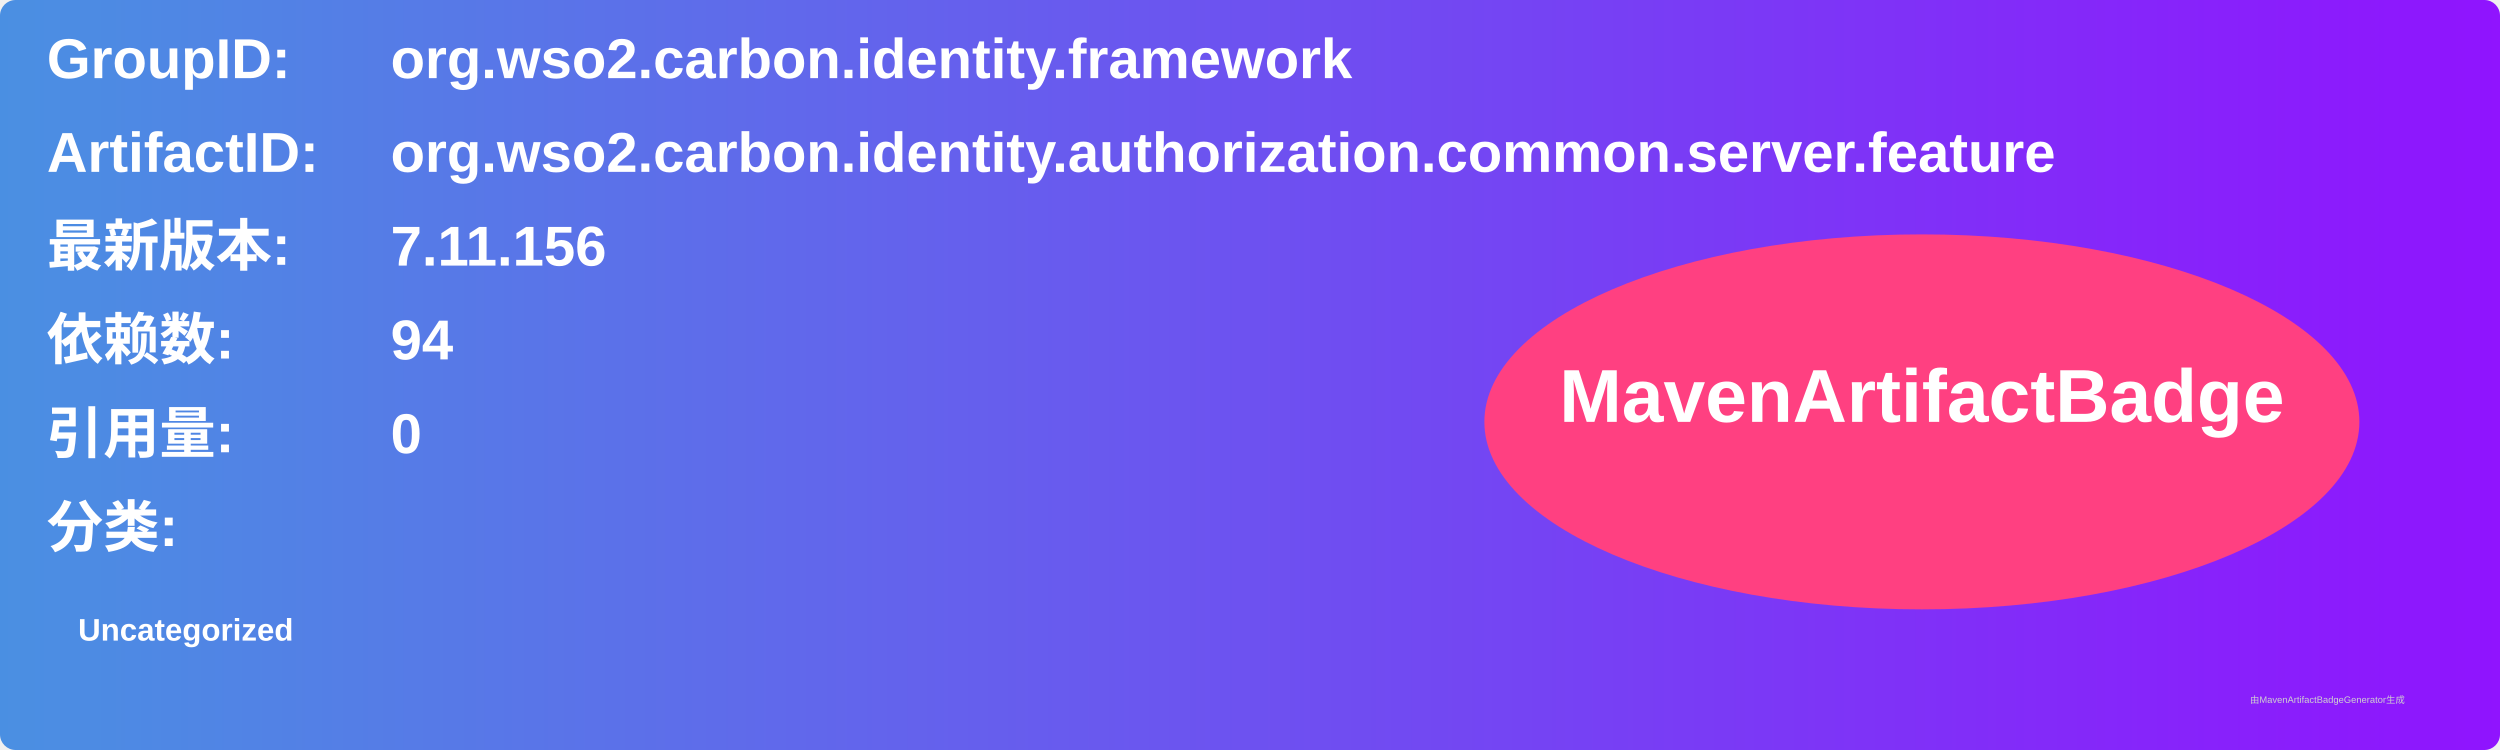
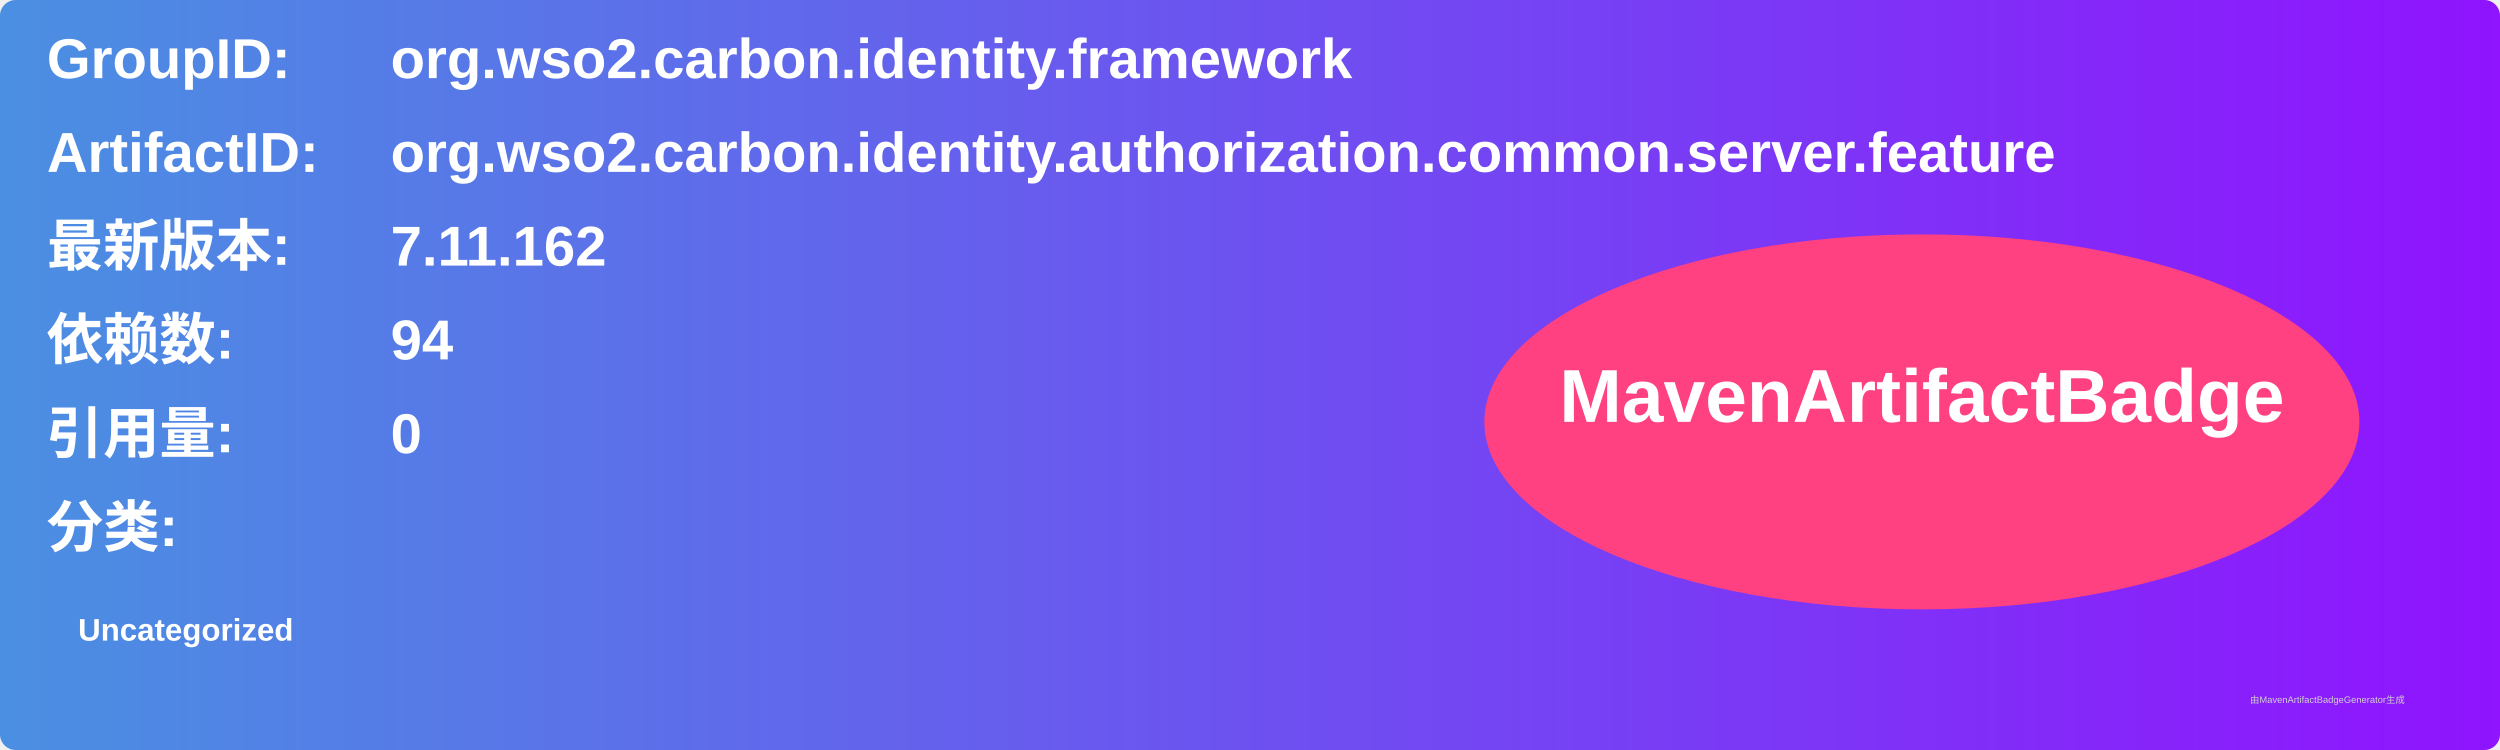
<svg xmlns="http://www.w3.org/2000/svg" width="800" height="240" viewBox="0 0 800 240">
  <linearGradient id="grad" x1="0%" y1="0%" x2="100%" y2="0%">
    <stop offset="0%" stop-color="#4a90e2" />
    <stop offset="100%" stop-color="#9013fe" />
  </linearGradient>
  <rect width="100%" height="100%" rx="5" ry="5" fill="url(#grad)" />
  <g transform="translate(15, 15)">
    <text x="0" y="10" font-family="Arial" font-size="18" fill="white" font-weight="bold" width="260">GroupID:</text>
    <text x="110" y="10" font-family="Arial" font-size="18" fill="white" font-weight="bold" width="460">org.wso2.carbon.identity.framework</text>
    <text x="0" y="40" font-family="Arial" font-size="18" fill="white" font-weight="bold" width="260">ArtifactID:</text>
    <text x="110" y="40" font-family="Arial" font-size="18" fill="white" font-weight="bold" width="460">org.wso2.carbon.identity.authorization.common.server.feature</text>
    <text x="0" y="70" font-family="Arial" font-size="18" fill="white" font-weight="bold">最新版本:</text>
    <text x="110" y="70" font-family="Arial" font-size="18" fill="white" font-weight="bold">
-       <tspan font-weight="bold">7.11.156</tspan>
+       <tspan font-weight="bold">7.11.162</tspan>
    </text>
    <text x="0" y="100" font-family="Arial" font-size="18" fill="white" font-weight="bold">依赖数: </text>
    <text x="110" y="100" font-family="Arial" font-size="18" fill="white">
      <tspan font-weight="bold">94</tspan>
    </text>
    <text x="0" y="130" font-family="Arial" font-size="18" fill="white" font-weight="bold">引用量: </text>
    <text x="110" y="130" font-family="Arial" font-size="18" fill="white">
      <tspan font-weight="bold">0</tspan>
    </text>
    <text x="0" y="160" font-family="Arial" font-size="18" fill="white" font-weight="bold">分类:</text>
    <text x="10" y="190" font-family="Arial" font-size="10" fill="white">
      <tspan font-weight="bold">Uncategorized</tspan>
    </text>
    <ellipse cx="600" cy="120" rx="140" ry="60" fill="#ff4081" />
    <text x="600" y="120" text-anchor="middle" font-family="Arial" font-size="24" fill="white" font-weight="bold">MavenArtifactBadge</text>
  </g>
  <text x="720" y="225" font-family="Arial" font-size="3" fill="#d0d0d0">由MavenArtifactBadgeGenerator生成</text>
</svg>
